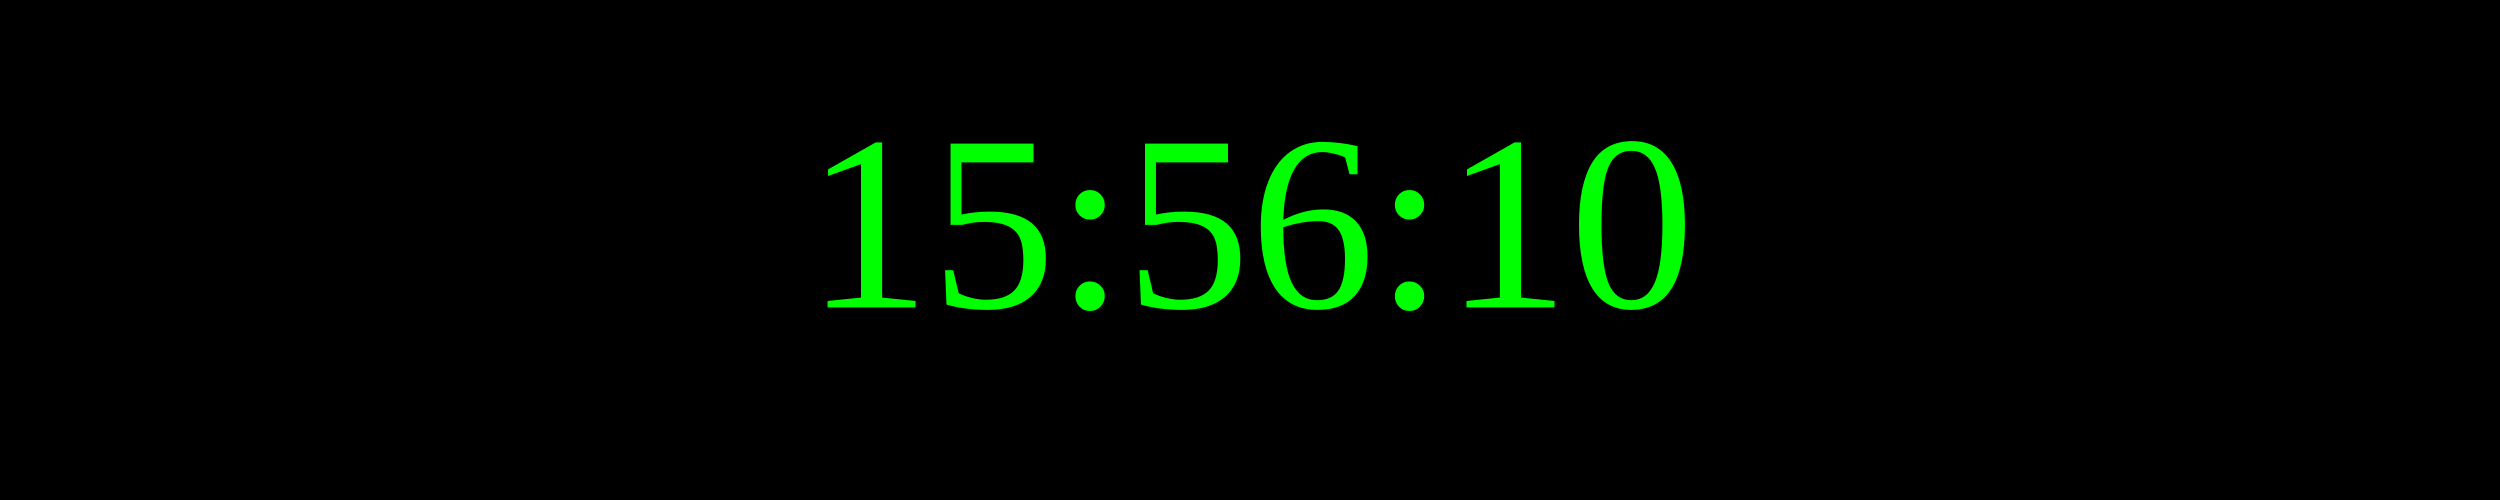
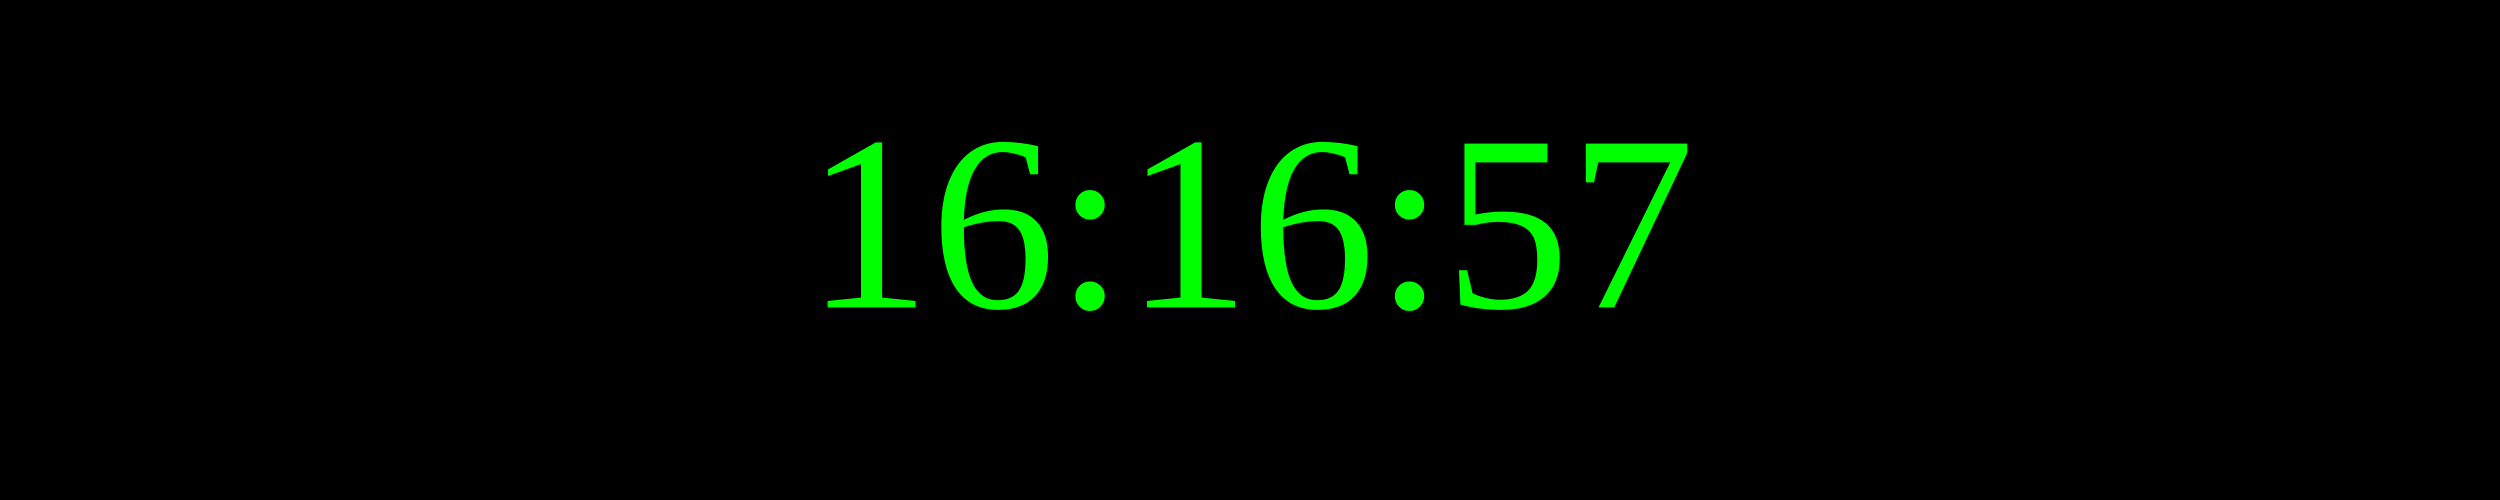
<svg xmlns="http://www.w3.org/2000/svg" width="250" height="50">
  <rect width="100%" height="100%" fill="black" />
  <text x="50%" y="50%" font-size="25" fill="lime" text-anchor="middle" dominant-baseline="middle">
- 15:56:10
+ 16:16:57
</text>
</svg>
